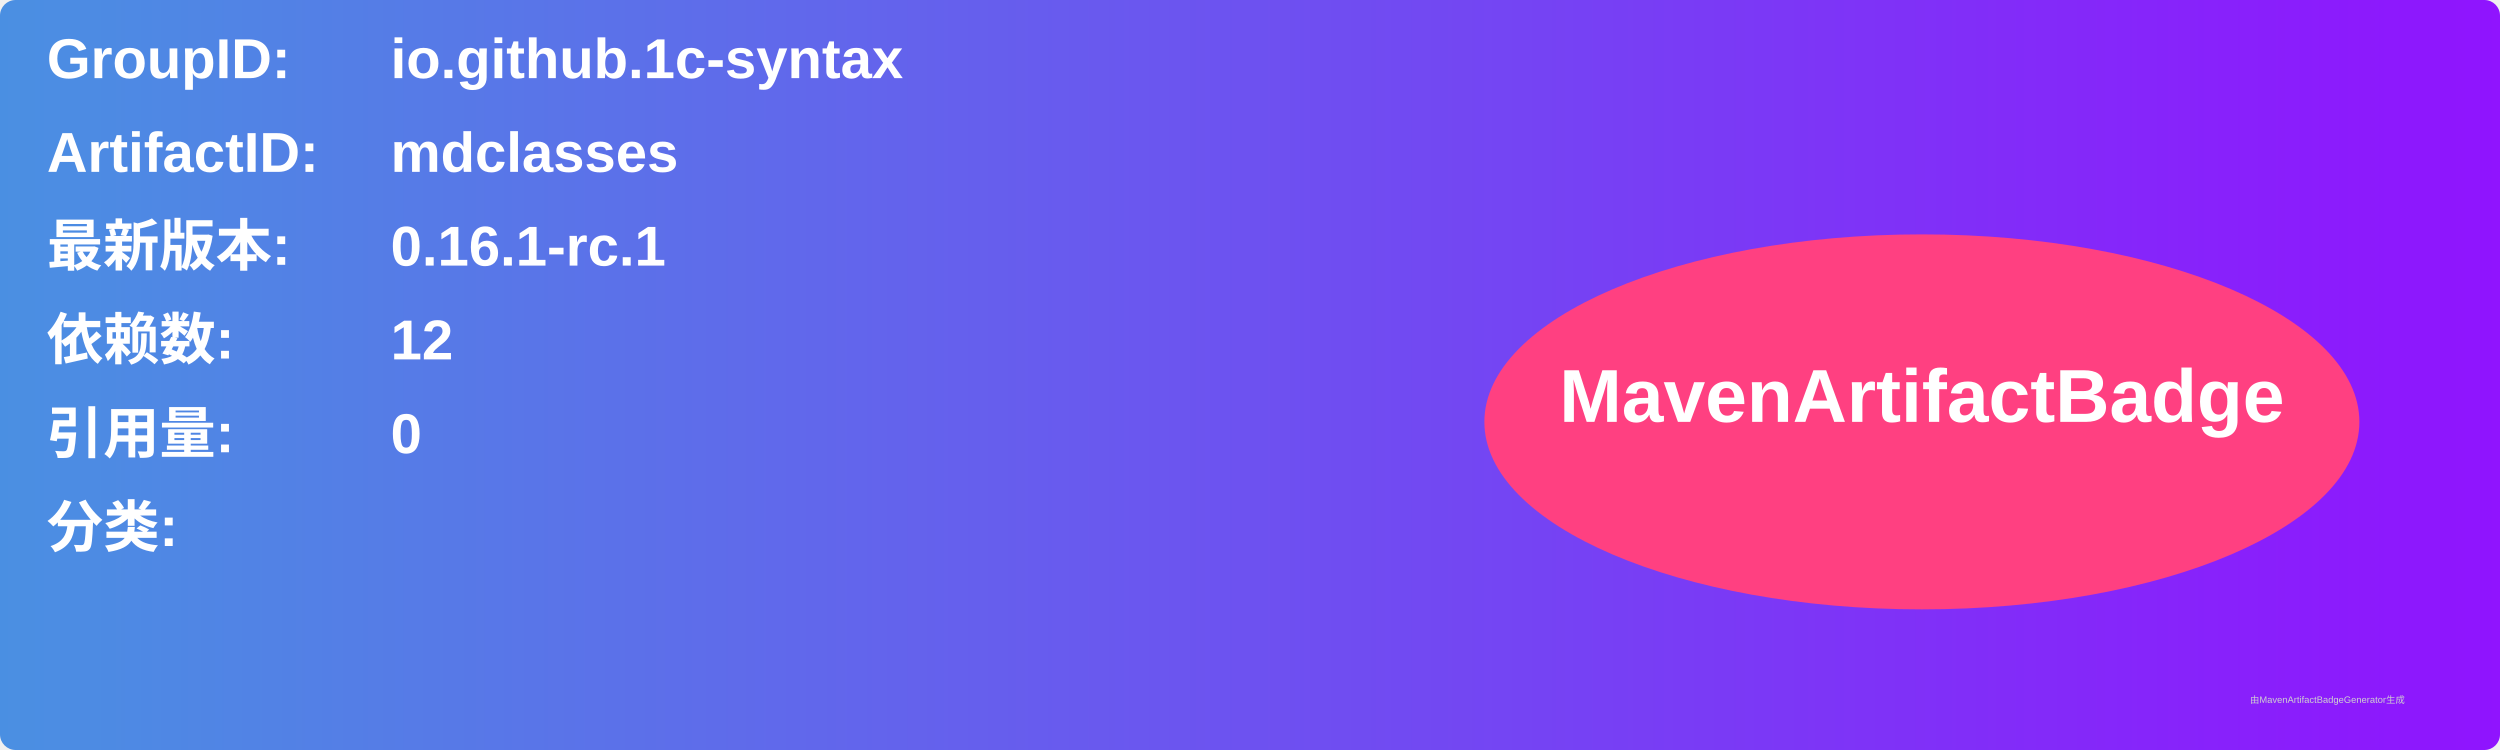
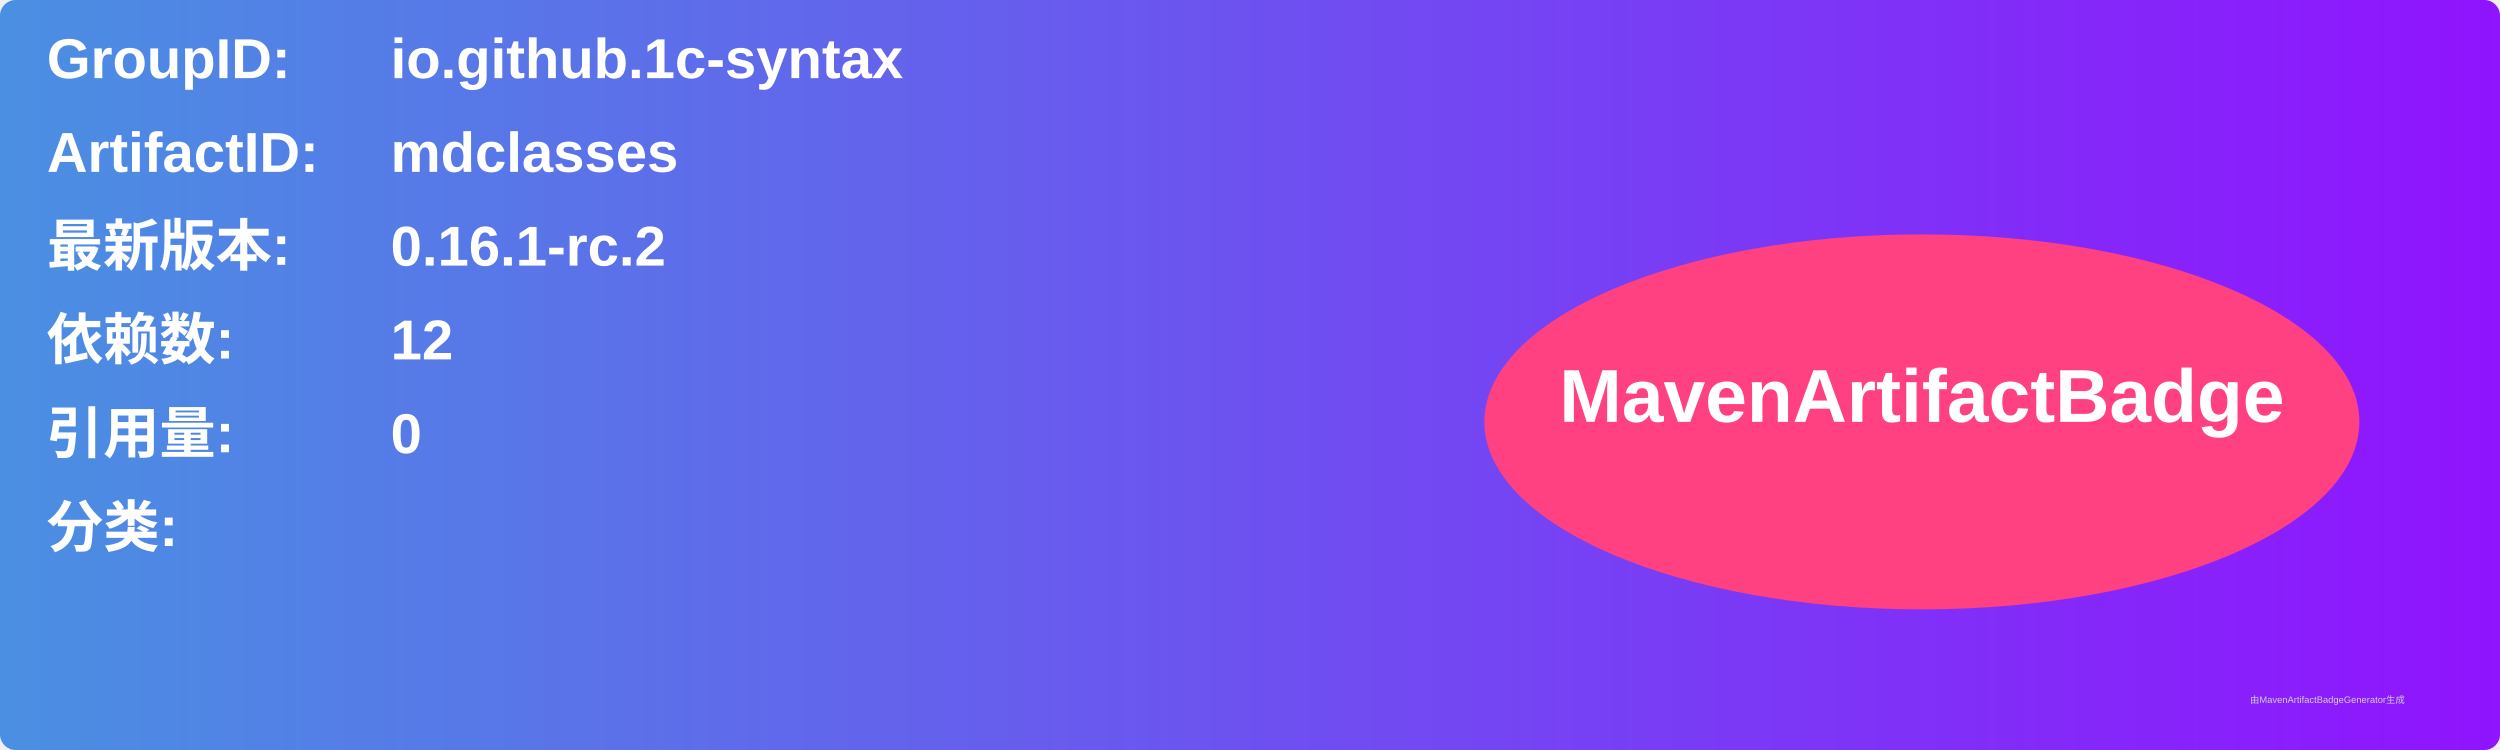
<svg xmlns="http://www.w3.org/2000/svg" width="800" height="240" viewBox="0 0 800 240">
  <linearGradient id="grad" x1="0%" y1="0%" x2="100%" y2="0%">
    <stop offset="0%" stop-color="#4a90e2" />
    <stop offset="100%" stop-color="#9013fe" />
  </linearGradient>
  <rect width="100%" height="100%" rx="5" ry="5" fill="url(#grad)" />
  <g transform="translate(15, 15)">
    <text x="0" y="10" font-family="Arial" font-size="18" fill="white" font-weight="bold" width="260">GroupID:</text>
    <text x="110" y="10" font-family="Arial" font-size="18" fill="white" font-weight="bold" width="460">io.github.1c-syntax</text>
    <text x="0" y="40" font-family="Arial" font-size="18" fill="white" font-weight="bold" width="260">ArtifactID:</text>
    <text x="110" y="40" font-family="Arial" font-size="18" fill="white" font-weight="bold" width="460">mdclasses</text>
    <text x="0" y="70" font-family="Arial" font-size="18" fill="white" font-weight="bold">最新版本:</text>
    <text x="110" y="70" font-family="Arial" font-size="18" fill="white" font-weight="bold">
-       <tspan font-weight="bold">0.16.1-rc.1</tspan>
+       <tspan font-weight="bold">0.16.1-rc.2</tspan>
    </text>
    <text x="0" y="100" font-family="Arial" font-size="18" fill="white" font-weight="bold">依赖数: </text>
    <text x="110" y="100" font-family="Arial" font-size="18" fill="white">
      <tspan font-weight="bold">12</tspan>
    </text>
    <text x="0" y="130" font-family="Arial" font-size="18" fill="white" font-weight="bold">引用量: </text>
    <text x="110" y="130" font-family="Arial" font-size="18" fill="white">
      <tspan font-weight="bold">0</tspan>
    </text>
    <text x="0" y="160" font-family="Arial" font-size="18" fill="white" font-weight="bold">分类:</text>
    <text x="10" y="190" font-family="Arial" font-size="10" fill="white">
      <tspan font-weight="bold" />
    </text>
    <ellipse cx="600" cy="120" rx="140" ry="60" fill="#ff4081" />
    <text x="600" y="120" text-anchor="middle" font-family="Arial" font-size="24" fill="white" font-weight="bold">MavenArtifactBadge</text>
  </g>
  <text x="720" y="225" font-family="Arial" font-size="3" fill="#d0d0d0">由MavenArtifactBadgeGenerator生成</text>
</svg>
